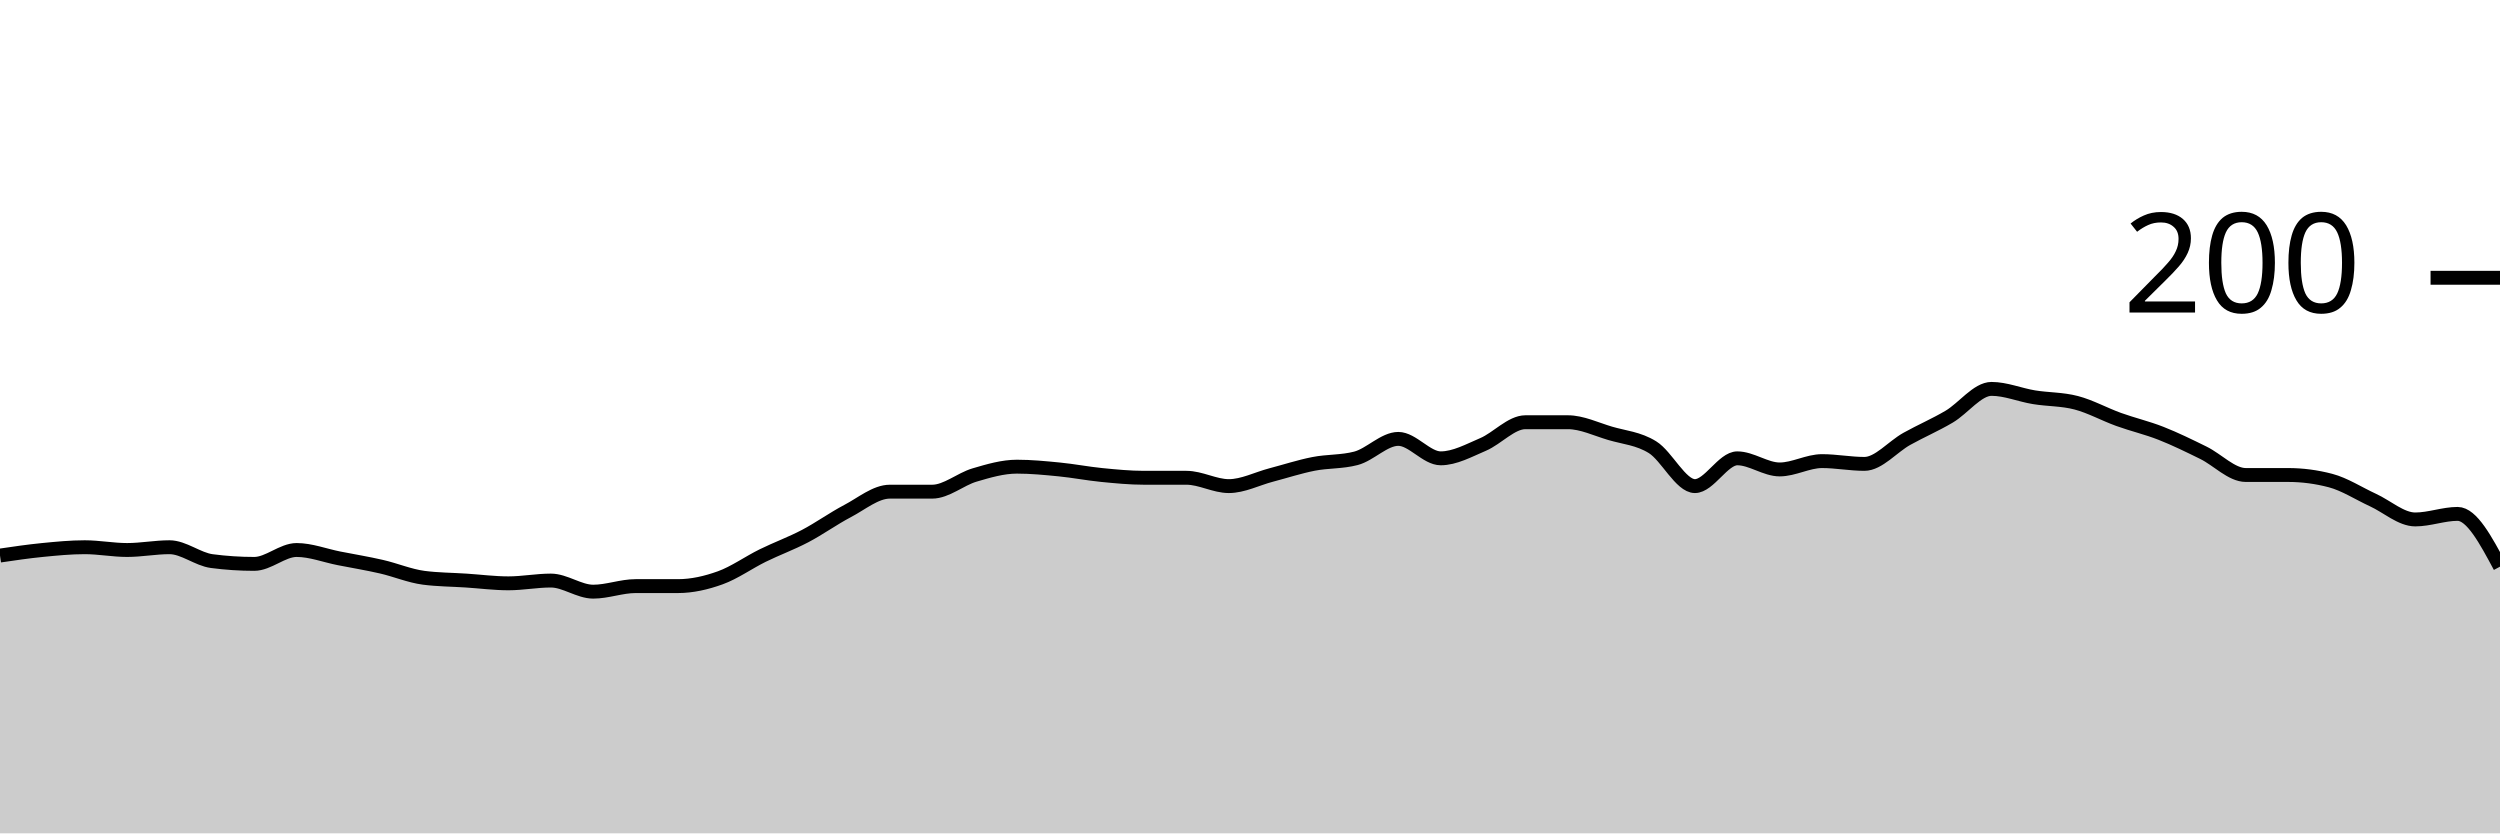
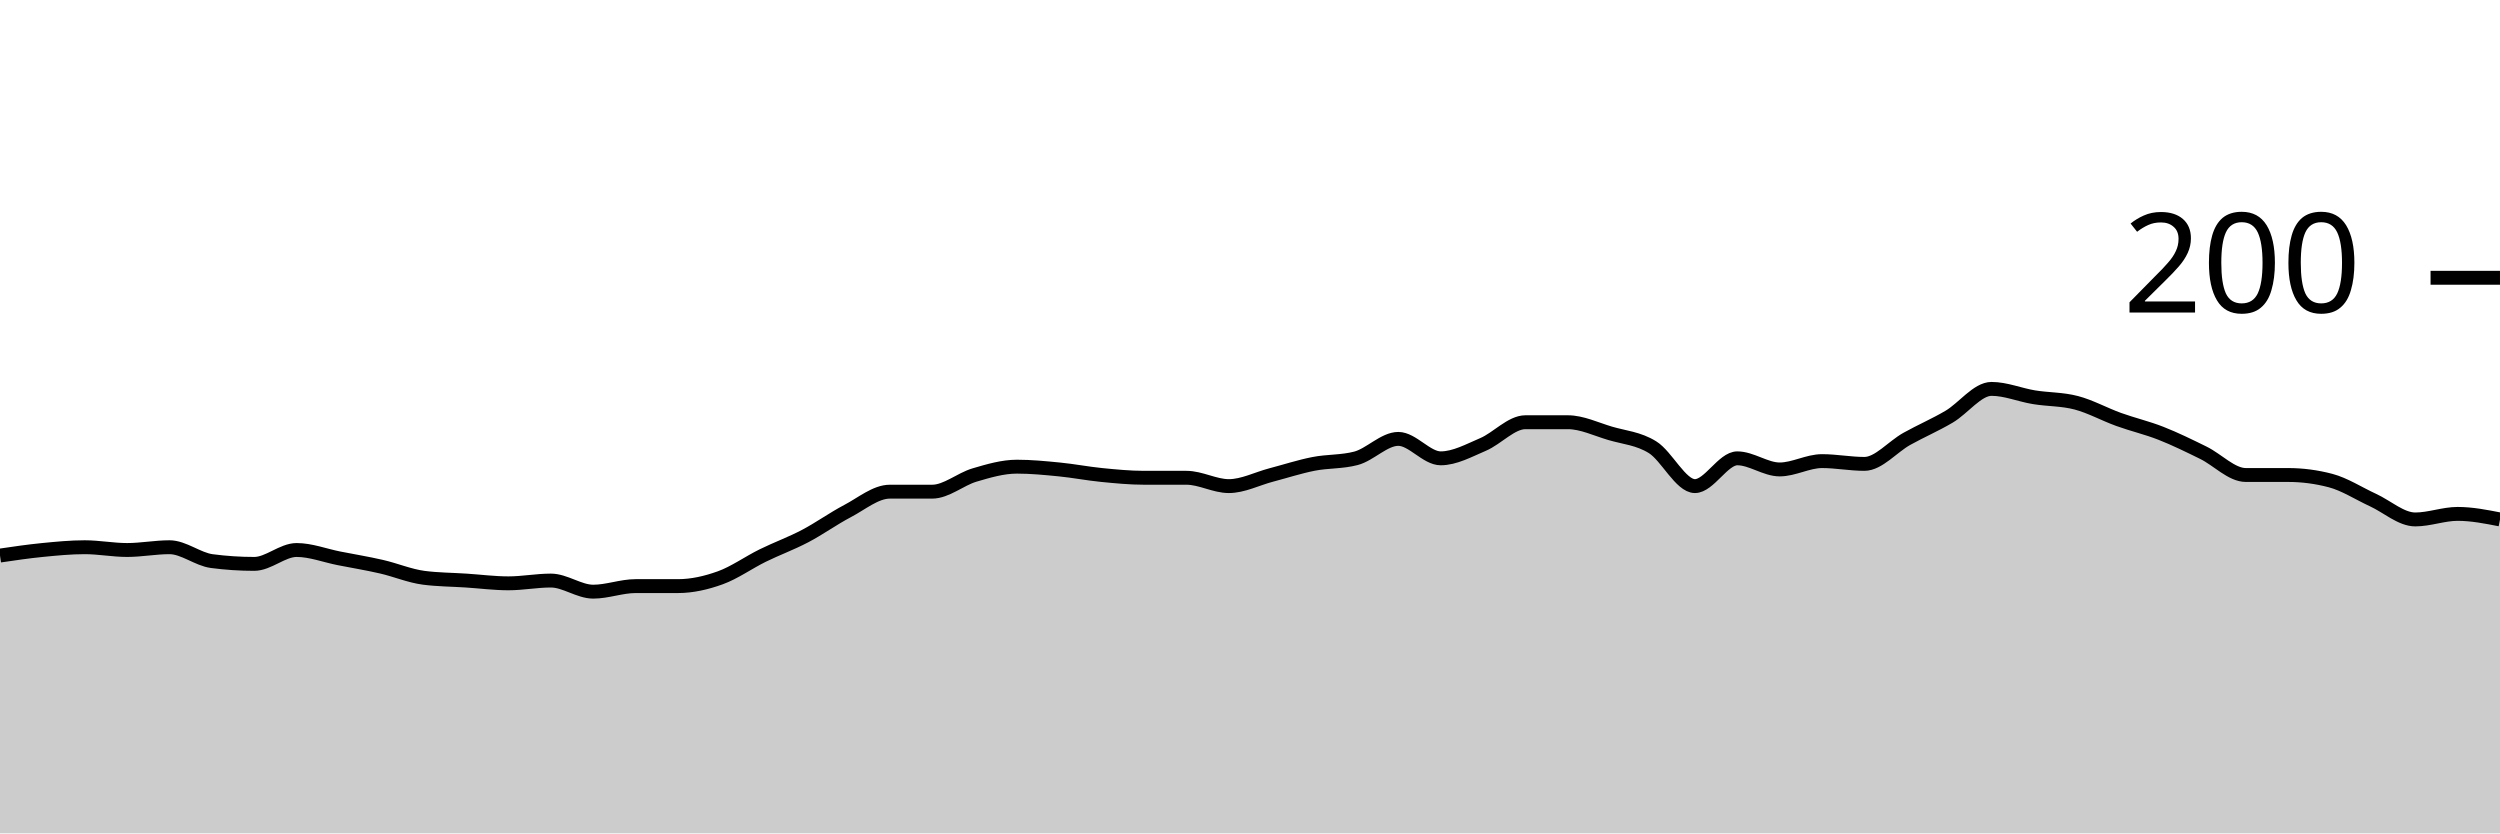
<svg xmlns="http://www.w3.org/2000/svg" viewBox="0 0 180 60">
  <g transform="translate(0,20)">
-     <path class="area" fill="rgba(0, 0, 0, 0.2)" d="M0,20C1.017,19.85,2.034,19.7,3.051,19.6C4.068,19.5,5.085,19.4,6.102,19.4C7.119,19.4,8.136,19.6,9.153,19.6C10.169,19.6,11.186,19.4,12.203,19.4C13.22,19.4,14.237,20.267,15.254,20.4C16.271,20.533,17.288,20.6,18.305,20.6C19.322,20.6,20.339,19.6,21.356,19.6C22.373,19.6,23.39,20,24.407,20.2C25.424,20.4,26.441,20.567,27.458,20.8C28.475,21.033,29.492,21.467,30.508,21.6C31.525,21.733,32.542,21.733,33.559,21.8C34.576,21.867,35.593,22,36.61,22C37.627,22,38.644,21.8,39.661,21.8C40.678,21.8,41.695,22.6,42.712,22.6C43.729,22.6,44.746,22.2,45.763,22.2C46.78,22.2,47.797,22.2,48.814,22.2C49.831,22.2,50.847,21.967,51.864,21.6C52.881,21.233,53.898,20.5,54.915,20C55.932,19.5,56.949,19.133,57.966,18.6C58.983,18.067,60,17.333,61.017,16.8C62.034,16.267,63.051,15.4,64.068,15.4C65.085,15.4,66.102,15.4,67.119,15.4C68.136,15.4,69.153,14.5,70.169,14.2C71.186,13.9,72.203,13.6,73.22,13.6C74.237,13.6,75.254,13.7,76.271,13.8C77.288,13.9,78.305,14.1,79.322,14.2C80.339,14.3,81.356,14.4,82.373,14.4C83.39,14.4,84.407,14.4,85.424,14.4C86.441,14.4,87.458,15,88.475,15C89.492,15,90.508,14.467,91.525,14.2C92.542,13.933,93.559,13.6,94.576,13.4C95.593,13.2,96.61,13.267,97.627,13C98.644,12.733,99.661,11.6,100.678,11.6C101.695,11.6,102.712,13,103.729,13C104.746,13,105.763,12.433,106.78,12C107.797,11.567,108.814,10.4,109.831,10.4C110.847,10.4,111.864,10.4,112.881,10.4C113.898,10.4,114.915,10.9,115.932,11.2C116.949,11.5,117.966,11.567,118.983,12.2C120,12.833,121.017,15,122.034,15C123.051,15,124.068,13,125.085,13C126.102,13,127.119,13.8,128.136,13.8C129.153,13.8,130.169,13.2,131.186,13.2C132.203,13.2,133.22,13.4,134.237,13.4C135.254,13.4,136.271,12.167,137.288,11.6C138.305,11.033,139.322,10.6,140.339,10C141.356,9.4,142.373,8,143.39,8C144.407,8,145.424,8.433,146.441,8.6C147.458,8.767,148.475,8.733,149.492,9C150.508,9.267,151.525,9.833,152.542,10.2C153.559,10.567,154.576,10.8,155.593,11.2C156.61,11.6,157.627,12.1,158.644,12.6C159.661,13.1,160.678,14.2,161.695,14.2C162.712,14.2,163.729,14.2,164.746,14.2C165.763,14.2,166.78,14.333,167.797,14.6C168.814,14.867,169.831,15.533,170.847,16C171.864,16.467,172.881,17.4,173.898,17.4C174.915,17.4,175.932,17,176.949,17C177.966,17,178.983,18.9,180,20.8L180,40C178.983,40,177.966,40,176.949,40C175.932,40,174.915,40,173.898,40C172.881,40,171.864,40,170.847,40C169.831,40,168.814,40,167.797,40C166.78,40,165.763,40,164.746,40C163.729,40,162.712,40,161.695,40C160.678,40,159.661,40,158.644,40C157.627,40,156.61,40,155.593,40C154.576,40,153.559,40,152.542,40C151.525,40,150.508,40,149.492,40C148.475,40,147.458,40,146.441,40C145.424,40,144.407,40,143.39,40C142.373,40,141.356,40,140.339,40C139.322,40,138.305,40,137.288,40C136.271,40,135.254,40,134.237,40C133.22,40,132.203,40,131.186,40C130.169,40,129.153,40,128.136,40C127.119,40,126.102,40,125.085,40C124.068,40,123.051,40,122.034,40C121.017,40,120,40,118.983,40C117.966,40,116.949,40,115.932,40C114.915,40,113.898,40,112.881,40C111.864,40,110.847,40,109.831,40C108.814,40,107.797,40,106.78,40C105.763,40,104.746,40,103.729,40C102.712,40,101.695,40,100.678,40C99.661,40,98.644,40,97.627,40C96.61,40,95.593,40,94.576,40C93.559,40,92.542,40,91.525,40C90.508,40,89.492,40,88.475,40C87.458,40,86.441,40,85.424,40C84.407,40,83.39,40,82.373,40C81.356,40,80.339,40,79.322,40C78.305,40,77.288,40,76.271,40C75.254,40,74.237,40,73.22,40C72.203,40,71.186,40,70.169,40C69.153,40,68.136,40,67.119,40C66.102,40,65.085,40,64.068,40C63.051,40,62.034,40,61.017,40C60,40,58.983,40,57.966,40C56.949,40,55.932,40,54.915,40C53.898,40,52.881,40,51.864,40C50.847,40,49.831,40,48.814,40C47.797,40,46.78,40,45.763,40C44.746,40,43.729,40,42.712,40C41.695,40,40.678,40,39.661,40C38.644,40,37.627,40,36.61,40C35.593,40,34.576,40,33.559,40C32.542,40,31.525,40,30.508,40C29.492,40,28.475,40,27.458,40C26.441,40,25.424,40,24.407,40C23.39,40,22.373,40,21.356,40C20.339,40,19.322,40,18.305,40C17.288,40,16.271,40,15.254,40C14.237,40,13.22,40,12.203,40C11.186,40,10.169,40,9.153,40C8.136,40,7.119,40,6.102,40C5.085,40,4.068,40,3.051,40C2.034,40,1.017,40,0,40Z" />
-     <path class="line" stroke="black" fill="none" d="M0,20C1.017,19.85,2.034,19.7,3.051,19.6C4.068,19.5,5.085,19.4,6.102,19.4C7.119,19.4,8.136,19.6,9.153,19.6C10.169,19.6,11.186,19.4,12.203,19.4C13.22,19.4,14.237,20.267,15.254,20.4C16.271,20.533,17.288,20.6,18.305,20.6C19.322,20.6,20.339,19.6,21.356,19.6C22.373,19.6,23.39,20,24.407,20.2C25.424,20.4,26.441,20.567,27.458,20.8C28.475,21.033,29.492,21.467,30.508,21.6C31.525,21.733,32.542,21.733,33.559,21.8C34.576,21.867,35.593,22,36.61,22C37.627,22,38.644,21.8,39.661,21.8C40.678,21.8,41.695,22.6,42.712,22.6C43.729,22.6,44.746,22.2,45.763,22.2C46.78,22.2,47.797,22.2,48.814,22.2C49.831,22.2,50.847,21.967,51.864,21.6C52.881,21.233,53.898,20.5,54.915,20C55.932,19.5,56.949,19.133,57.966,18.6C58.983,18.067,60,17.333,61.017,16.8C62.034,16.267,63.051,15.4,64.068,15.4C65.085,15.4,66.102,15.4,67.119,15.4C68.136,15.4,69.153,14.5,70.169,14.2C71.186,13.9,72.203,13.6,73.22,13.6C74.237,13.6,75.254,13.7,76.271,13.8C77.288,13.9,78.305,14.1,79.322,14.2C80.339,14.3,81.356,14.4,82.373,14.4C83.39,14.4,84.407,14.4,85.424,14.4C86.441,14.4,87.458,15,88.475,15C89.492,15,90.508,14.467,91.525,14.2C92.542,13.933,93.559,13.6,94.576,13.4C95.593,13.2,96.61,13.267,97.627,13C98.644,12.733,99.661,11.6,100.678,11.6C101.695,11.6,102.712,13,103.729,13C104.746,13,105.763,12.433,106.78,12C107.797,11.567,108.814,10.4,109.831,10.4C110.847,10.4,111.864,10.4,112.881,10.4C113.898,10.4,114.915,10.9,115.932,11.2C116.949,11.5,117.966,11.567,118.983,12.2C120,12.833,121.017,15,122.034,15C123.051,15,124.068,13,125.085,13C126.102,13,127.119,13.8,128.136,13.8C129.153,13.8,130.169,13.2,131.186,13.2C132.203,13.2,133.22,13.4,134.237,13.4C135.254,13.4,136.271,12.167,137.288,11.6C138.305,11.033,139.322,10.6,140.339,10C141.356,9.4,142.373,8,143.39,8C144.407,8,145.424,8.433,146.441,8.6C147.458,8.767,148.475,8.733,149.492,9C150.508,9.267,151.525,9.833,152.542,10.2C153.559,10.567,154.576,10.8,155.593,11.2C156.61,11.6,157.627,12.1,158.644,12.6C159.661,13.1,160.678,14.2,161.695,14.2C162.712,14.2,163.729,14.2,164.746,14.2C165.763,14.2,166.78,14.333,167.797,14.6C168.814,14.867,169.831,15.533,170.847,16C171.864,16.467,172.881,17.4,173.898,17.4C174.915,17.4,175.932,17,176.949,17C177.966,17,178.983,18.9,180,20.8" />
+     <path class="area" fill="rgba(0, 0, 0, 0.2)" d="M0,20C1.017,19.85,2.034,19.7,3.051,19.6C4.068,19.5,5.085,19.4,6.102,19.4C7.119,19.4,8.136,19.6,9.153,19.6C10.169,19.6,11.186,19.4,12.203,19.4C13.22,19.4,14.237,20.267,15.254,20.4C16.271,20.533,17.288,20.6,18.305,20.6C19.322,20.6,20.339,19.6,21.356,19.6C22.373,19.6,23.39,20,24.407,20.2C25.424,20.4,26.441,20.567,27.458,20.8C28.475,21.033,29.492,21.467,30.508,21.6C31.525,21.733,32.542,21.733,33.559,21.8C34.576,21.867,35.593,22,36.61,22C37.627,22,38.644,21.8,39.661,21.8C40.678,21.8,41.695,22.6,42.712,22.6C43.729,22.6,44.746,22.2,45.763,22.2C46.78,22.2,47.797,22.2,48.814,22.2C49.831,22.2,50.847,21.967,51.864,21.6C52.881,21.233,53.898,20.5,54.915,20C55.932,19.5,56.949,19.133,57.966,18.6C58.983,18.067,60,17.333,61.017,16.8C62.034,16.267,63.051,15.4,64.068,15.4C65.085,15.4,66.102,15.4,67.119,15.4C68.136,15.4,69.153,14.5,70.169,14.2C71.186,13.9,72.203,13.6,73.22,13.6C74.237,13.6,75.254,13.7,76.271,13.8C77.288,13.9,78.305,14.1,79.322,14.2C80.339,14.3,81.356,14.4,82.373,14.4C83.39,14.4,84.407,14.4,85.424,14.4C86.441,14.4,87.458,15,88.475,15C89.492,15,90.508,14.467,91.525,14.2C92.542,13.933,93.559,13.6,94.576,13.4C95.593,13.2,96.61,13.267,97.627,13C98.644,12.733,99.661,11.6,100.678,11.6C101.695,11.6,102.712,13,103.729,13C104.746,13,105.763,12.433,106.78,12C107.797,11.567,108.814,10.4,109.831,10.4C110.847,10.4,111.864,10.4,112.881,10.4C113.898,10.4,114.915,10.9,115.932,11.2C116.949,11.5,117.966,11.567,118.983,12.2C120,12.833,121.017,15,122.034,15C123.051,15,124.068,13,125.085,13C126.102,13,127.119,13.8,128.136,13.8C129.153,13.8,130.169,13.2,131.186,13.2C132.203,13.2,133.22,13.4,134.237,13.4C135.254,13.4,136.271,12.167,137.288,11.6C138.305,11.033,139.322,10.6,140.339,10C141.356,9.4,142.373,8,143.39,8C144.407,8,145.424,8.433,146.441,8.6C147.458,8.767,148.475,8.733,149.492,9C150.508,9.267,151.525,9.833,152.542,10.2C153.559,10.567,154.576,10.8,155.593,11.2C156.61,11.6,157.627,12.1,158.644,12.6C159.661,13.1,160.678,14.2,161.695,14.2C162.712,14.2,163.729,14.2,164.746,14.2C165.763,14.2,166.78,14.333,167.797,14.6C168.814,14.867,169.831,15.533,170.847,16C171.864,16.467,172.881,17.4,173.898,17.4C174.915,17.4,175.932,17,176.949,17C177.966,17,178.983,17.2,180,17.4L180,40C178.983,40,177.966,40,176.949,40C175.932,40,174.915,40,173.898,40C172.881,40,171.864,40,170.847,40C169.831,40,168.814,40,167.797,40C166.78,40,165.763,40,164.746,40C163.729,40,162.712,40,161.695,40C160.678,40,159.661,40,158.644,40C157.627,40,156.61,40,155.593,40C154.576,40,153.559,40,152.542,40C151.525,40,150.508,40,149.492,40C148.475,40,147.458,40,146.441,40C145.424,40,144.407,40,143.39,40C142.373,40,141.356,40,140.339,40C139.322,40,138.305,40,137.288,40C136.271,40,135.254,40,134.237,40C133.22,40,132.203,40,131.186,40C130.169,40,129.153,40,128.136,40C127.119,40,126.102,40,125.085,40C124.068,40,123.051,40,122.034,40C121.017,40,120,40,118.983,40C117.966,40,116.949,40,115.932,40C114.915,40,113.898,40,112.881,40C111.864,40,110.847,40,109.831,40C108.814,40,107.797,40,106.78,40C105.763,40,104.746,40,103.729,40C102.712,40,101.695,40,100.678,40C99.661,40,98.644,40,97.627,40C96.61,40,95.593,40,94.576,40C93.559,40,92.542,40,91.525,40C90.508,40,89.492,40,88.475,40C87.458,40,86.441,40,85.424,40C84.407,40,83.39,40,82.373,40C81.356,40,80.339,40,79.322,40C78.305,40,77.288,40,76.271,40C75.254,40,74.237,40,73.22,40C72.203,40,71.186,40,70.169,40C69.153,40,68.136,40,67.119,40C66.102,40,65.085,40,64.068,40C63.051,40,62.034,40,61.017,40C60,40,58.983,40,57.966,40C56.949,40,55.932,40,54.915,40C53.898,40,52.881,40,51.864,40C50.847,40,49.831,40,48.814,40C47.797,40,46.78,40,45.763,40C44.746,40,43.729,40,42.712,40C41.695,40,40.678,40,39.661,40C38.644,40,37.627,40,36.61,40C35.593,40,34.576,40,33.559,40C32.542,40,31.525,40,30.508,40C29.492,40,28.475,40,27.458,40C26.441,40,25.424,40,24.407,40C23.39,40,22.373,40,21.356,40C20.339,40,19.322,40,18.305,40C17.288,40,16.271,40,15.254,40C14.237,40,13.22,40,12.203,40C11.186,40,10.169,40,9.153,40C8.136,40,7.119,40,6.102,40C5.085,40,4.068,40,3.051,40C2.034,40,1.017,40,0,40Z" />
+     <path class="line" stroke="black" fill="none" d="M0,20C1.017,19.85,2.034,19.7,3.051,19.6C4.068,19.5,5.085,19.4,6.102,19.4C7.119,19.4,8.136,19.6,9.153,19.6C10.169,19.6,11.186,19.4,12.203,19.4C13.22,19.4,14.237,20.267,15.254,20.4C16.271,20.533,17.288,20.6,18.305,20.6C19.322,20.6,20.339,19.6,21.356,19.6C22.373,19.6,23.39,20,24.407,20.2C25.424,20.4,26.441,20.567,27.458,20.8C28.475,21.033,29.492,21.467,30.508,21.6C31.525,21.733,32.542,21.733,33.559,21.8C34.576,21.867,35.593,22,36.61,22C37.627,22,38.644,21.8,39.661,21.8C40.678,21.8,41.695,22.6,42.712,22.6C43.729,22.6,44.746,22.2,45.763,22.2C46.78,22.2,47.797,22.2,48.814,22.2C49.831,22.2,50.847,21.967,51.864,21.6C52.881,21.233,53.898,20.5,54.915,20C55.932,19.5,56.949,19.133,57.966,18.6C58.983,18.067,60,17.333,61.017,16.8C62.034,16.267,63.051,15.4,64.068,15.4C65.085,15.4,66.102,15.4,67.119,15.4C68.136,15.4,69.153,14.5,70.169,14.2C71.186,13.9,72.203,13.6,73.22,13.6C74.237,13.6,75.254,13.7,76.271,13.8C77.288,13.9,78.305,14.1,79.322,14.2C80.339,14.3,81.356,14.4,82.373,14.4C83.39,14.4,84.407,14.4,85.424,14.4C86.441,14.4,87.458,15,88.475,15C89.492,15,90.508,14.467,91.525,14.2C92.542,13.933,93.559,13.6,94.576,13.4C95.593,13.2,96.61,13.267,97.627,13C98.644,12.733,99.661,11.6,100.678,11.6C101.695,11.6,102.712,13,103.729,13C104.746,13,105.763,12.433,106.78,12C107.797,11.567,108.814,10.4,109.831,10.4C110.847,10.4,111.864,10.4,112.881,10.4C113.898,10.4,114.915,10.9,115.932,11.2C116.949,11.5,117.966,11.567,118.983,12.2C120,12.833,121.017,15,122.034,15C123.051,15,124.068,13,125.085,13C126.102,13,127.119,13.8,128.136,13.8C129.153,13.8,130.169,13.2,131.186,13.2C132.203,13.2,133.22,13.4,134.237,13.4C135.254,13.4,136.271,12.167,137.288,11.6C138.305,11.033,139.322,10.6,140.339,10C141.356,9.4,142.373,8,143.39,8C144.407,8,145.424,8.433,146.441,8.6C147.458,8.767,148.475,8.733,149.492,9C150.508,9.267,151.525,9.833,152.542,10.2C153.559,10.567,154.576,10.8,155.593,11.2C156.61,11.6,157.627,12.1,158.644,12.6C159.661,13.1,160.678,14.2,161.695,14.2C162.712,14.2,163.729,14.2,164.746,14.2C165.763,14.2,166.78,14.333,167.797,14.6C168.814,14.867,169.831,15.533,170.847,16C171.864,16.467,172.881,17.4,173.898,17.4C174.915,17.4,175.932,17,176.949,17C177.966,17,178.983,17.2,180,17.4" />
    <path class="axis-ceiling" stroke-width="1" stroke="black" fill="none" d="M175,0L180,0" />
    <text class="axis-ceiling-label" font-family="sans-serif" text-anchor="end" font-size="10px" x="170" y="2.5">200</text>
  </g>
</svg>
